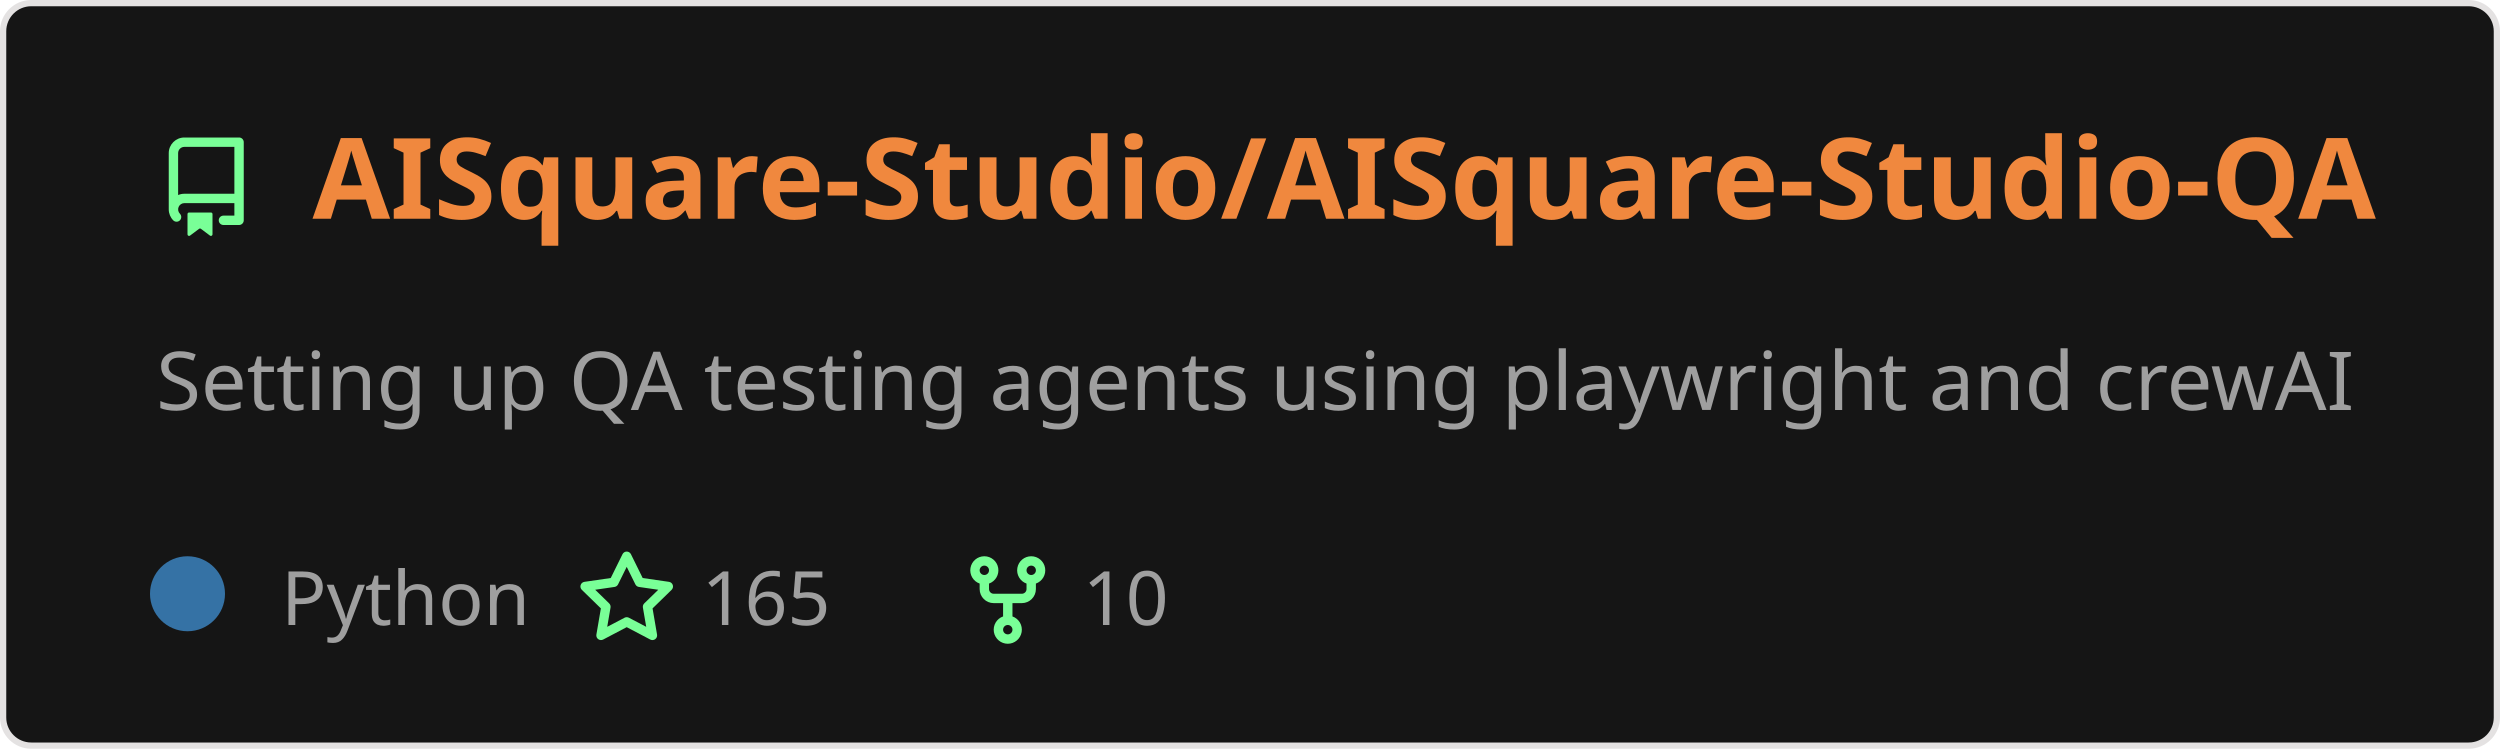
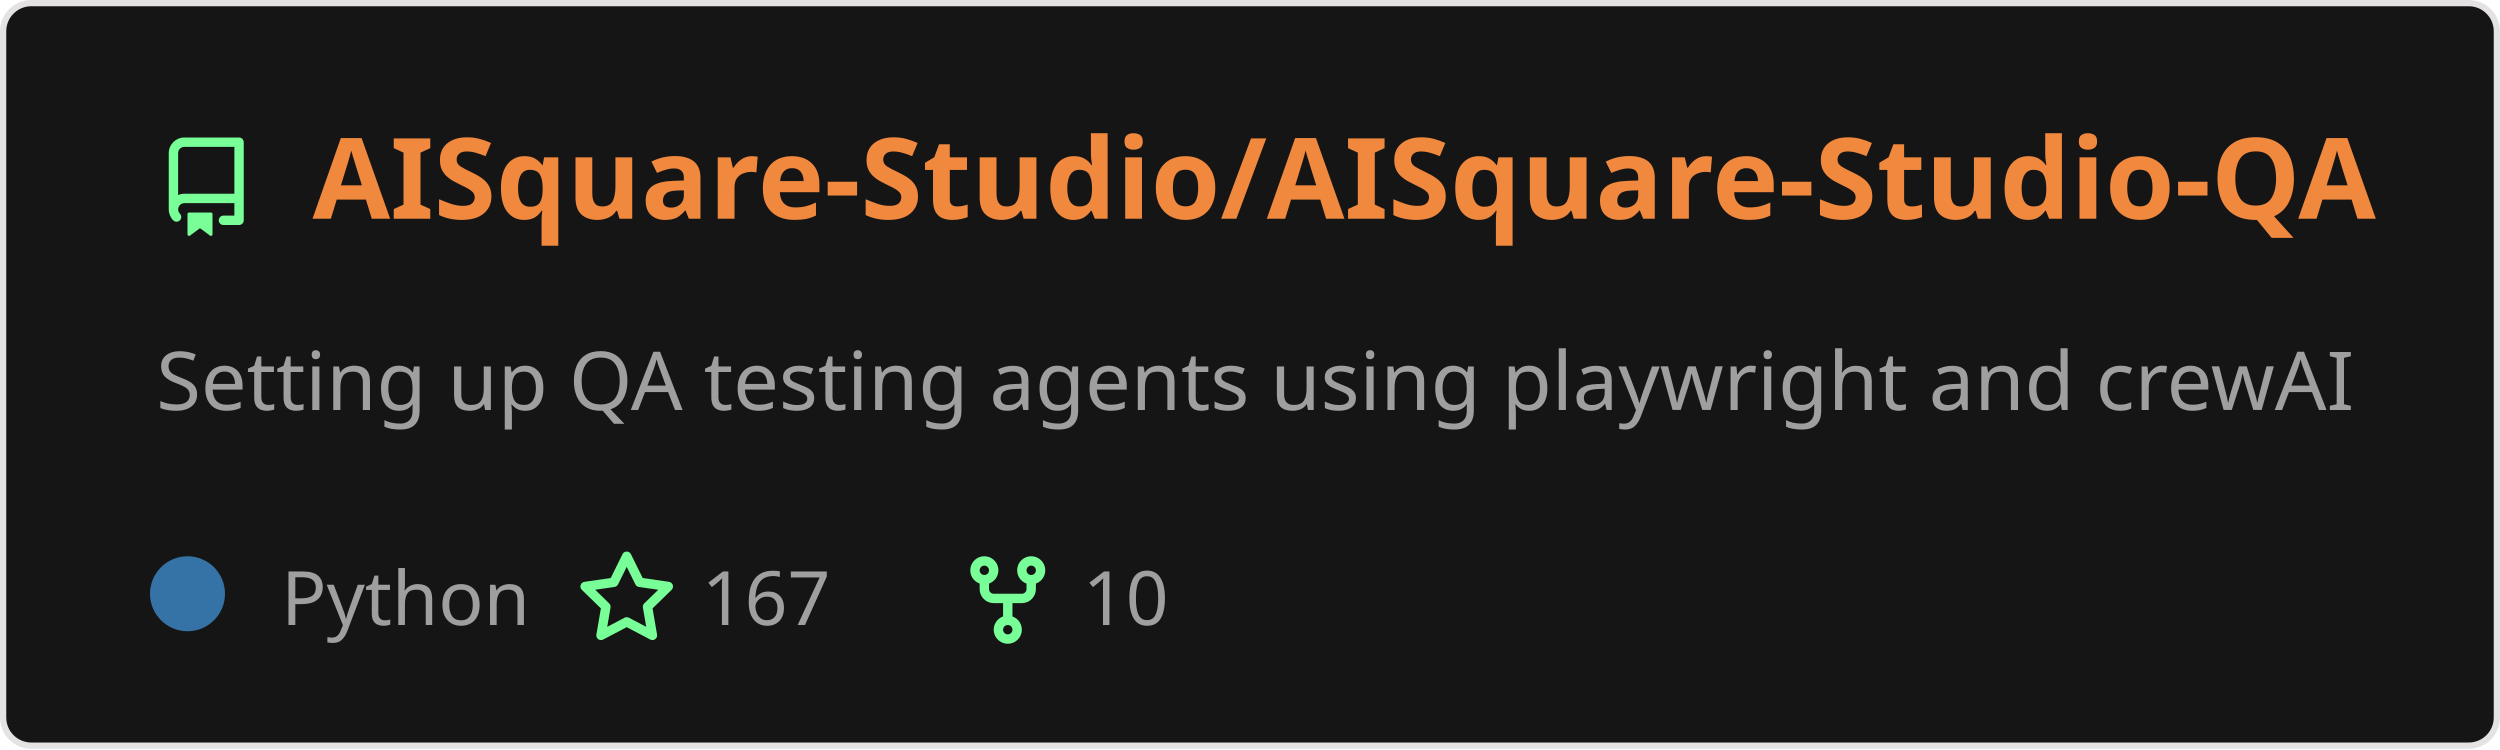
<svg xmlns="http://www.w3.org/2000/svg" width="400" height="120" viewBox="0 0 400 120" fill="none" role="img" aria-labelledby="descId">
  <style>
          .header {
            font: 600 18px 'Segoe UI', Ubuntu, Sans-Serif;
            fill: #f0883e;
            animation: fadeInAnimation 0.8s ease-in-out forwards;
          }
          @supports(-moz-appearance: auto) {
            /* Selector detects Firefox */
            .header { font-size: 15.5px; }
          }
          
    .description { font: 400 13px 'Segoe UI', Ubuntu, Sans-Serif; fill: #9f9f9f }
    .gray { font: 400 12px 'Segoe UI', Ubuntu, Sans-Serif; fill: #9f9f9f }
    .icon { fill: #79ff97 }
    .badge { font: 600 11px 'Segoe UI', Ubuntu, Sans-Serif; }
    .badge rect { opacity: 0.2 }
  

          
      /* Animations */
      @keyframes scaleInAnimation {
        from {
          transform: translate(-5px, 5px) scale(0);
        }
        to {
          transform: translate(-5px, 5px) scale(1);
        }
      }
      @keyframes fadeInAnimation {
        from {
          opacity: 0;
        }
        to {
          opacity: 1;
        }
      }
    
          * { animation-duration: 0s !important; animation-delay: 0s !important; }
        </style>
  <rect data-testid="card-bg" x="0.5" y="0.5" rx="4.5" height="99%" stroke="#e4e2e2" width="399" fill="#151515" stroke-opacity="1" />
  <g data-testid="card-title" transform="translate(25, 35)">
    <g transform="translate(0, 0)">
      <svg class="icon" x="0" y="-13" viewBox="0 0 16 16" version="1.1" width="16" height="16">
        <path fill-rule="evenodd" d="M2 2.5A2.5 2.5 0 014.5 0h8.75a.75.75 0 01.75.75v12.5a.75.75 0 01-.75.75h-2.5a.75.75 0 110-1.5h1.75v-2h-8a1 1 0 00-.714 1.7.75.75 0 01-1.072 1.05A2.495 2.495 0 012 11.5v-9zm10.5-1V9h-8c-.356 0-.694.074-1 .208V2.5a1 1 0 011-1h8zM5 12.25v3.25a.25.25 0 00.4.2l1.45-1.087a.25.25 0 01.3 0L8.6 15.7a.25.25 0 00.4-.2v-3.25a.25.25 0 00-.25-.25h-3.5a.25.25 0 00-.25.25z" />
      </svg>
    </g>
    <g transform="translate(25, 0)">
      <text x="0" y="0" class="header" data-testid="header">AISquare-Studio/AISquare-Studio-QA</text>
    </g>
  </g>
  <g data-testid="main-card-body" transform="translate(0, 55)">
    <text class="description" x="25" y="-5">
      <tspan dy="1.2em" x="25">Setting up QA testing agents using playwright and crewAI</tspan>
    </text>
    <g transform="translate(30, 45)">
      <g transform="translate(0, 0)">
        <g data-testid="primary-lang">
          <circle data-testid="lang-color" cx="0" cy="-5" r="6" fill="#3572A5" />
          <text data-testid="lang-name" class="gray" x="15">Python</text>
        </g>
      </g>
      <g transform="translate(62.275, 0)">
        <g transform="translate(0, 0)">
          <svg class="icon" y="-12" viewBox="0 0 16 16" version="1.1" width="16" height="16">
            <path fill-rule="evenodd" d="M8 .25a.75.75 0 01.673.418l1.882 3.815 4.21.612a.75.75 0 01.416 1.279l-3.046 2.97.719 4.192a.75.75 0 01-1.088.791L8 12.347l-3.766 1.98a.75.75 0 01-1.088-.79l.72-4.194L.818 6.374a.75.75 0 01.416-1.28l4.21-.611L7.327.668A.75.75 0 018 .25zm0 2.445L6.615 5.5a.75.75 0 01-.564.41l-3.097.45 2.24 2.184a.75.75 0 01.216.664l-.528 3.084 2.769-1.456a.75.75 0 01.698 0l2.77 1.456-.53-3.084a.75.75 0 01.216-.664l2.24-2.183-3.096-.45a.75.75 0 01-.564-.41L8 2.694v.001z" />
          </svg>
        </g>
        <g transform="translate(20, 0)">
-           <text data-testid="stargazers" class="gray">165</text>
+           <text data-testid="stargazers" class="gray">167</text>
        </g>
      </g>
      <g transform="translate(123.2438, 0)">
        <g transform="translate(0, 0)">
          <svg class="icon" y="-12" viewBox="0 0 16 16" version="1.1" width="16" height="16">
            <path fill-rule="evenodd" d="M5 3.25a.75.75 0 11-1.5 0 .75.75 0 011.5 0zm0 2.122a2.25 2.25 0 10-1.5 0v.878A2.25 2.25 0 005.75 8.5h1.5v2.128a2.251 2.251 0 101.5 0V8.5h1.5a2.25 2.25 0 002.25-2.25v-.878a2.25 2.25 0 10-1.5 0v.878a.75.75 0 01-.75.75h-4.5A.75.75 0 015 6.25v-.878zm3.75 7.378a.75.75 0 11-1.5 0 .75.75 0 011.5 0zm3-8.75a.75.75 0 100-1.5.75.75 0 000 1.5z" />
          </svg>
        </g>
        <g transform="translate(20, 0)">
          <text data-testid="forkcount" class="gray">10</text>
        </g>
      </g>
    </g>
  </g>
</svg>
